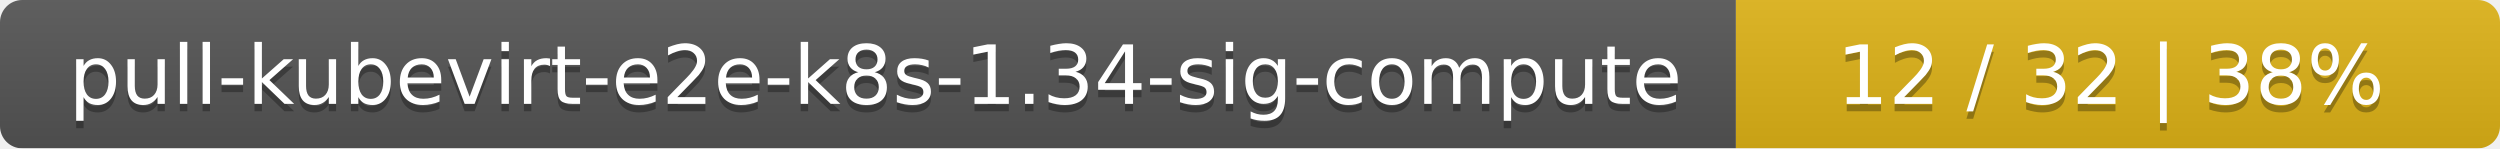
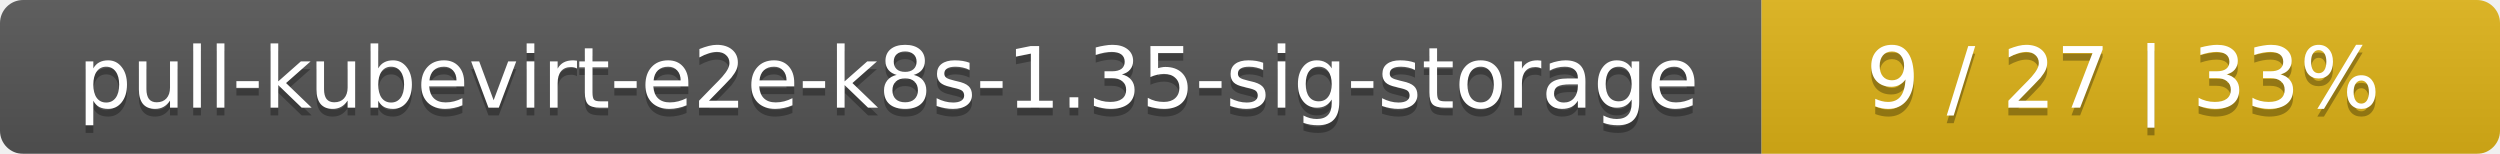
- <svg xmlns="http://www.w3.org/2000/svg" width="337" height="20">
+ <svg xmlns="http://www.w3.org/2000/svg" width="325" height="20">
  <linearGradient id="smooth" x2="0" y2="100%">
    <stop offset="0" stop-color="#bbb" stop-opacity=".1" />
    <stop offset="1" stop-opacity=".1" />
  </linearGradient>
  <mask id="round">
-     <rect width="337" height="20" rx="3" fill="#fff" />
+     <rect width="325" height="20" rx="3" fill="#fff" />
  </mask>
  <g mask="url(#round)">
-     <rect width="234" height="20" fill="#555" />
-     <rect x="234" width="103" height="20" fill="#dfb317" />
-     <rect width="337" height="20" fill="url(#smooth)" />
+     <rect width="229" height="20" fill="#555" />
+     <rect x="229" width="96" height="20" fill="#dfb317" />
+     <rect width="325" height="20" fill="url(#smooth)" />
  </g>
  <g fill="#fff" text-anchor="middle" font-family="DejaVu Sans,Verdana,Geneva,sans-serif" font-size="11">
-     <text x="118" y="15" fill="#010101" fill-opacity=".3">pull-kubevirt-e2e-k8s-1.34-sig-compute</text>
-     <text x="118" y="14">pull-kubevirt-e2e-k8s-1.34-sig-compute</text>
-     <text x="284.5" y="15" fill="#010101" fill-opacity=".3">12 / 32    |    38%</text>
-     <text x="284.5" y="14">12 / 32    |    38%</text>
+     <text x="115.5" y="15" fill="#010101" fill-opacity=".3">pull-kubevirt-e2e-k8s-1.35-sig-storage</text>
+     <text x="115.5" y="14">pull-kubevirt-e2e-k8s-1.35-sig-storage</text>
+     <text x="276" y="15" fill="#010101" fill-opacity=".3">9 / 27    |    33%</text>
+     <text x="276" y="14">9 / 27    |    33%</text>
  </g>
</svg>
